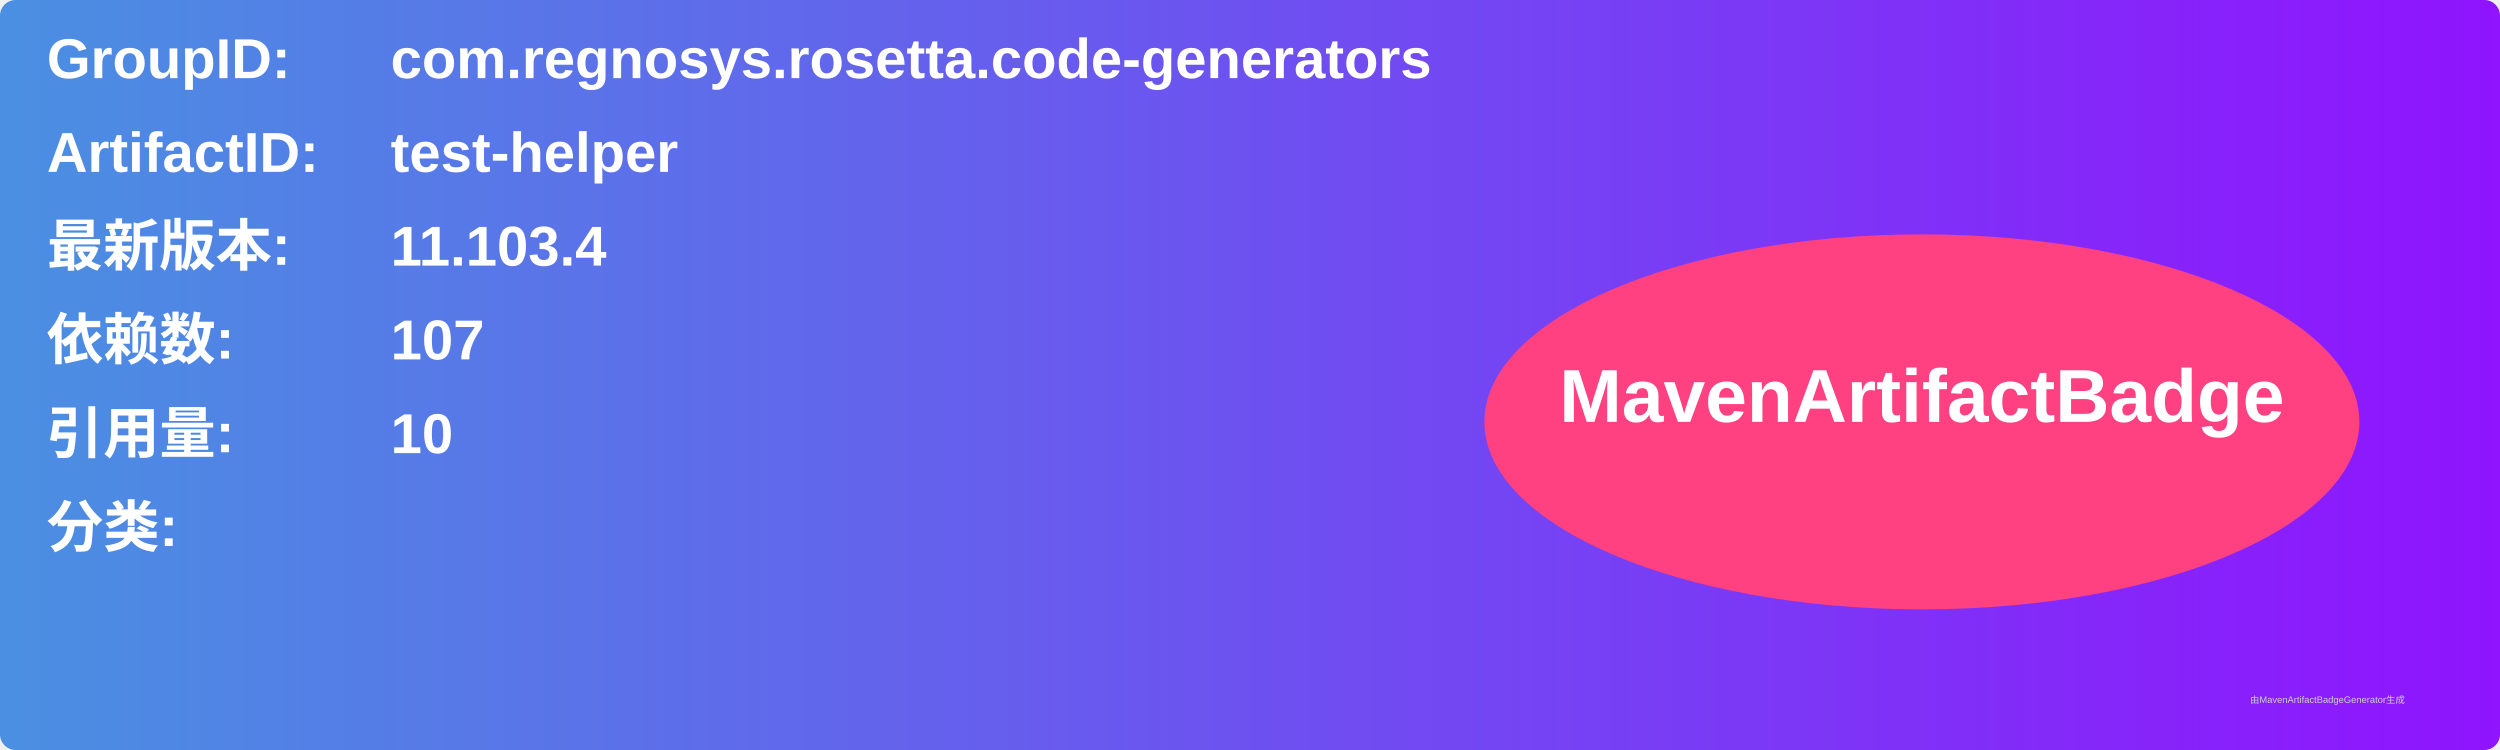
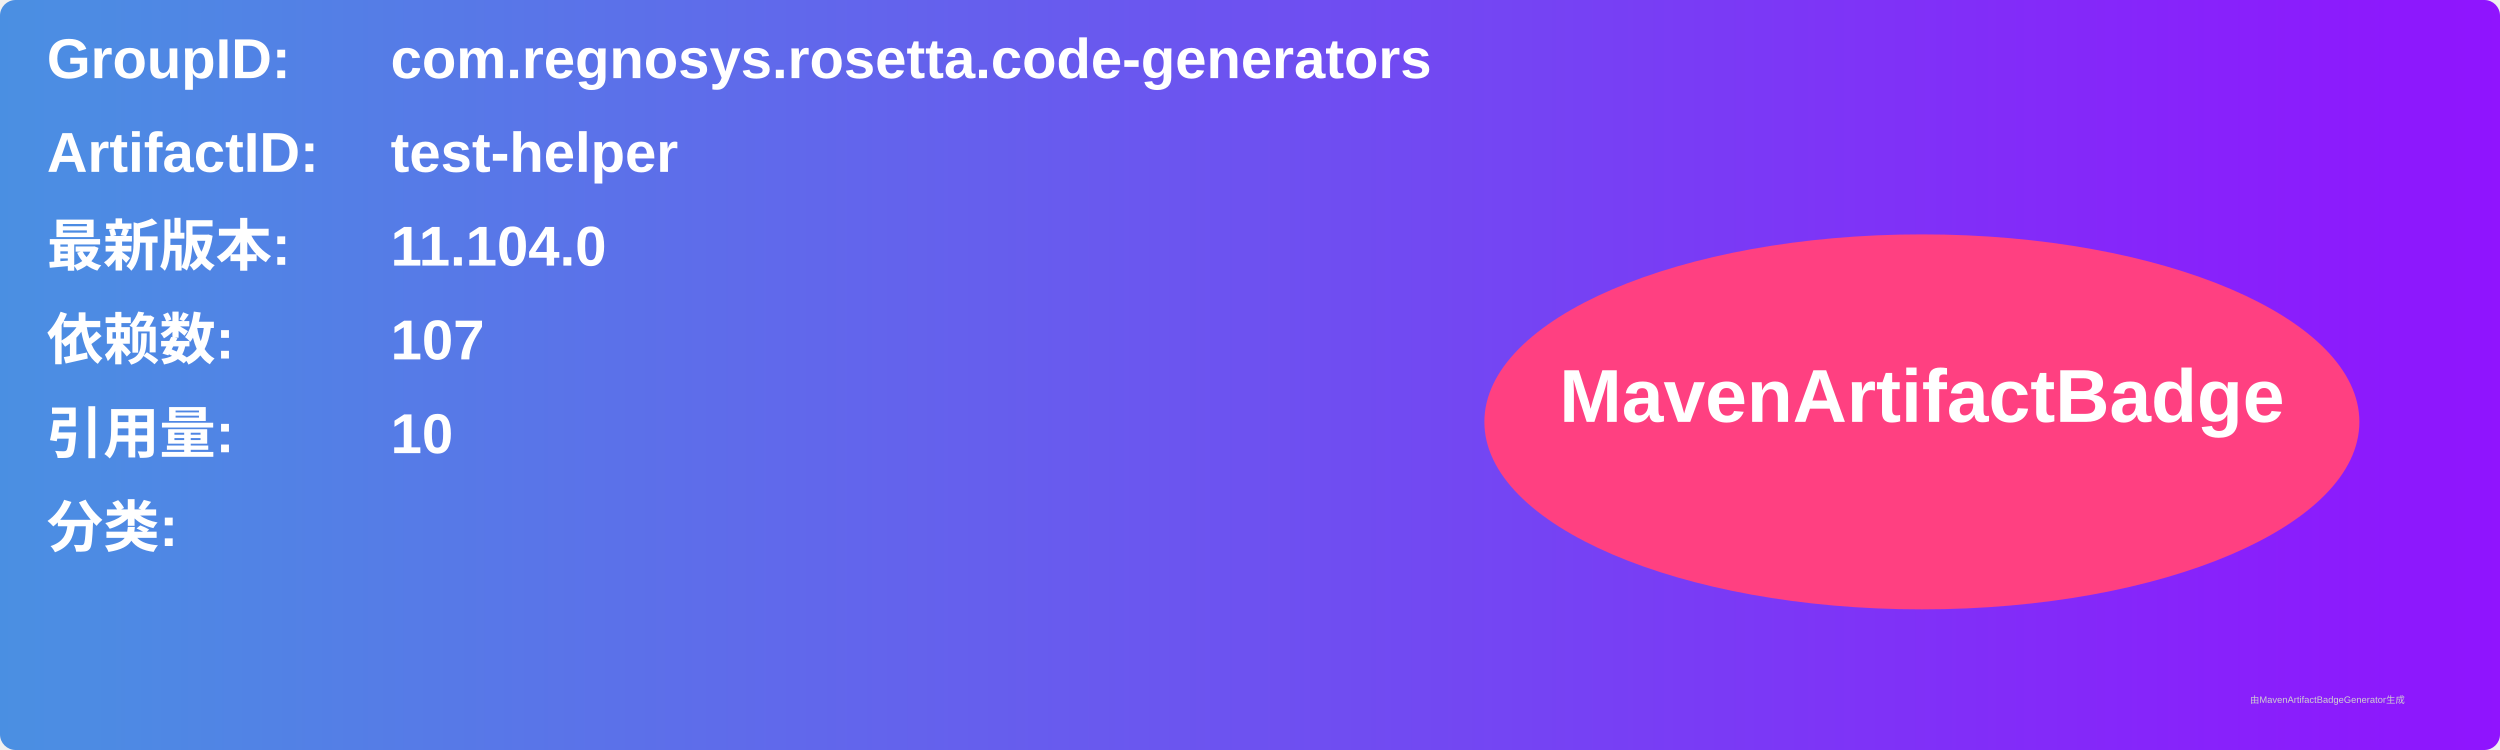
<svg xmlns="http://www.w3.org/2000/svg" width="800" height="240" viewBox="0 0 800 240">
  <linearGradient id="grad" x1="0%" y1="0%" x2="100%" y2="0%">
    <stop offset="0%" stop-color="#4a90e2" />
    <stop offset="100%" stop-color="#9013fe" />
  </linearGradient>
  <rect width="100%" height="100%" rx="5" ry="5" fill="url(#grad)" />
  <g transform="translate(15, 15)">
    <text x="0" y="10" font-family="Arial" font-size="18" fill="white" font-weight="bold" width="260">GroupID:</text>
    <text x="110" y="10" font-family="Arial" font-size="18" fill="white" font-weight="bold" width="460">com.regnosys.rosetta.code-generators</text>
    <text x="0" y="40" font-family="Arial" font-size="18" fill="white" font-weight="bold" width="260">ArtifactID:</text>
    <text x="110" y="40" font-family="Arial" font-size="18" fill="white" font-weight="bold" width="460">test-helper</text>
    <text x="0" y="70" font-family="Arial" font-size="18" fill="white" font-weight="bold">最新版本:</text>
    <text x="110" y="70" font-family="Arial" font-size="18" fill="white" font-weight="bold">
-       <tspan font-weight="bold">11.103.4</tspan>
+       <tspan font-weight="bold">11.104.0</tspan>
    </text>
    <text x="0" y="100" font-family="Arial" font-size="18" fill="white" font-weight="bold">依赖数: </text>
    <text x="110" y="100" font-family="Arial" font-size="18" fill="white">
      <tspan font-weight="bold">107</tspan>
    </text>
    <text x="0" y="130" font-family="Arial" font-size="18" fill="white" font-weight="bold">引用量: </text>
    <text x="110" y="130" font-family="Arial" font-size="18" fill="white">
      <tspan font-weight="bold">10</tspan>
    </text>
    <text x="0" y="160" font-family="Arial" font-size="18" fill="white" font-weight="bold">分类:</text>
    <text x="10" y="190" font-family="Arial" font-size="10" fill="white">
      <tspan font-weight="bold" />
    </text>
    <ellipse cx="600" cy="120" rx="140" ry="60" fill="#ff4081" />
    <text x="600" y="120" text-anchor="middle" font-family="Arial" font-size="24" fill="white" font-weight="bold">MavenArtifactBadge</text>
  </g>
  <text x="720" y="225" font-family="Arial" font-size="3" fill="#d0d0d0">由MavenArtifactBadgeGenerator生成</text>
</svg>
